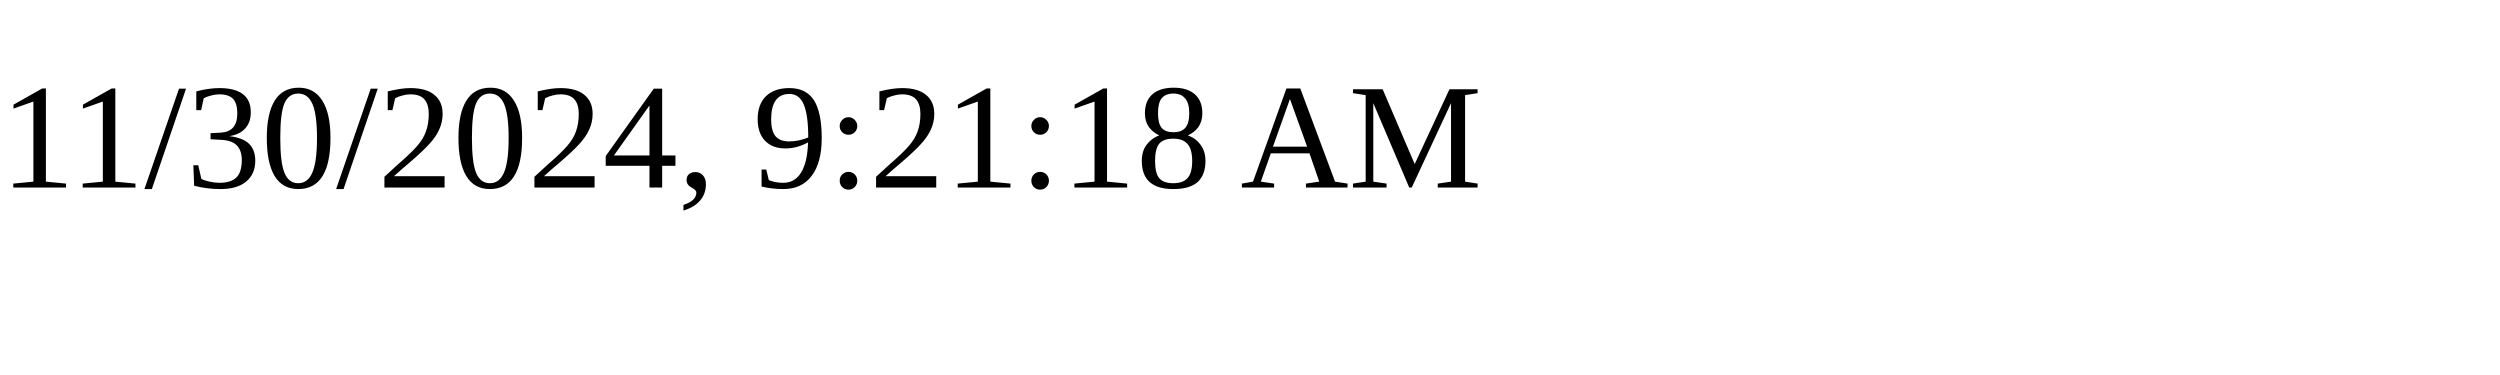
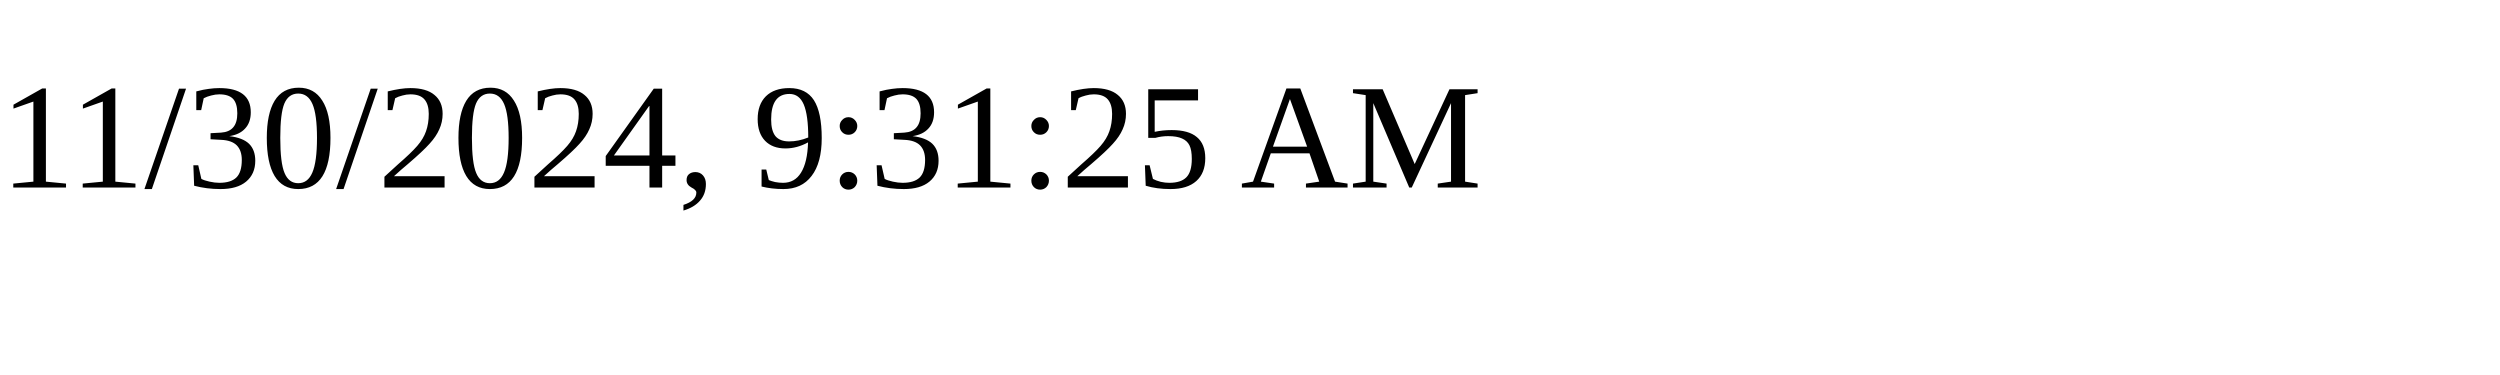
<svg xmlns="http://www.w3.org/2000/svg" height="30" width="200">
-   <text x="0" y="15">11/30/2024, 9:21:18 AM</text>
+   <text x="0" y="15">11/30/2024, 9:31:25 AM</text>
</svg>
